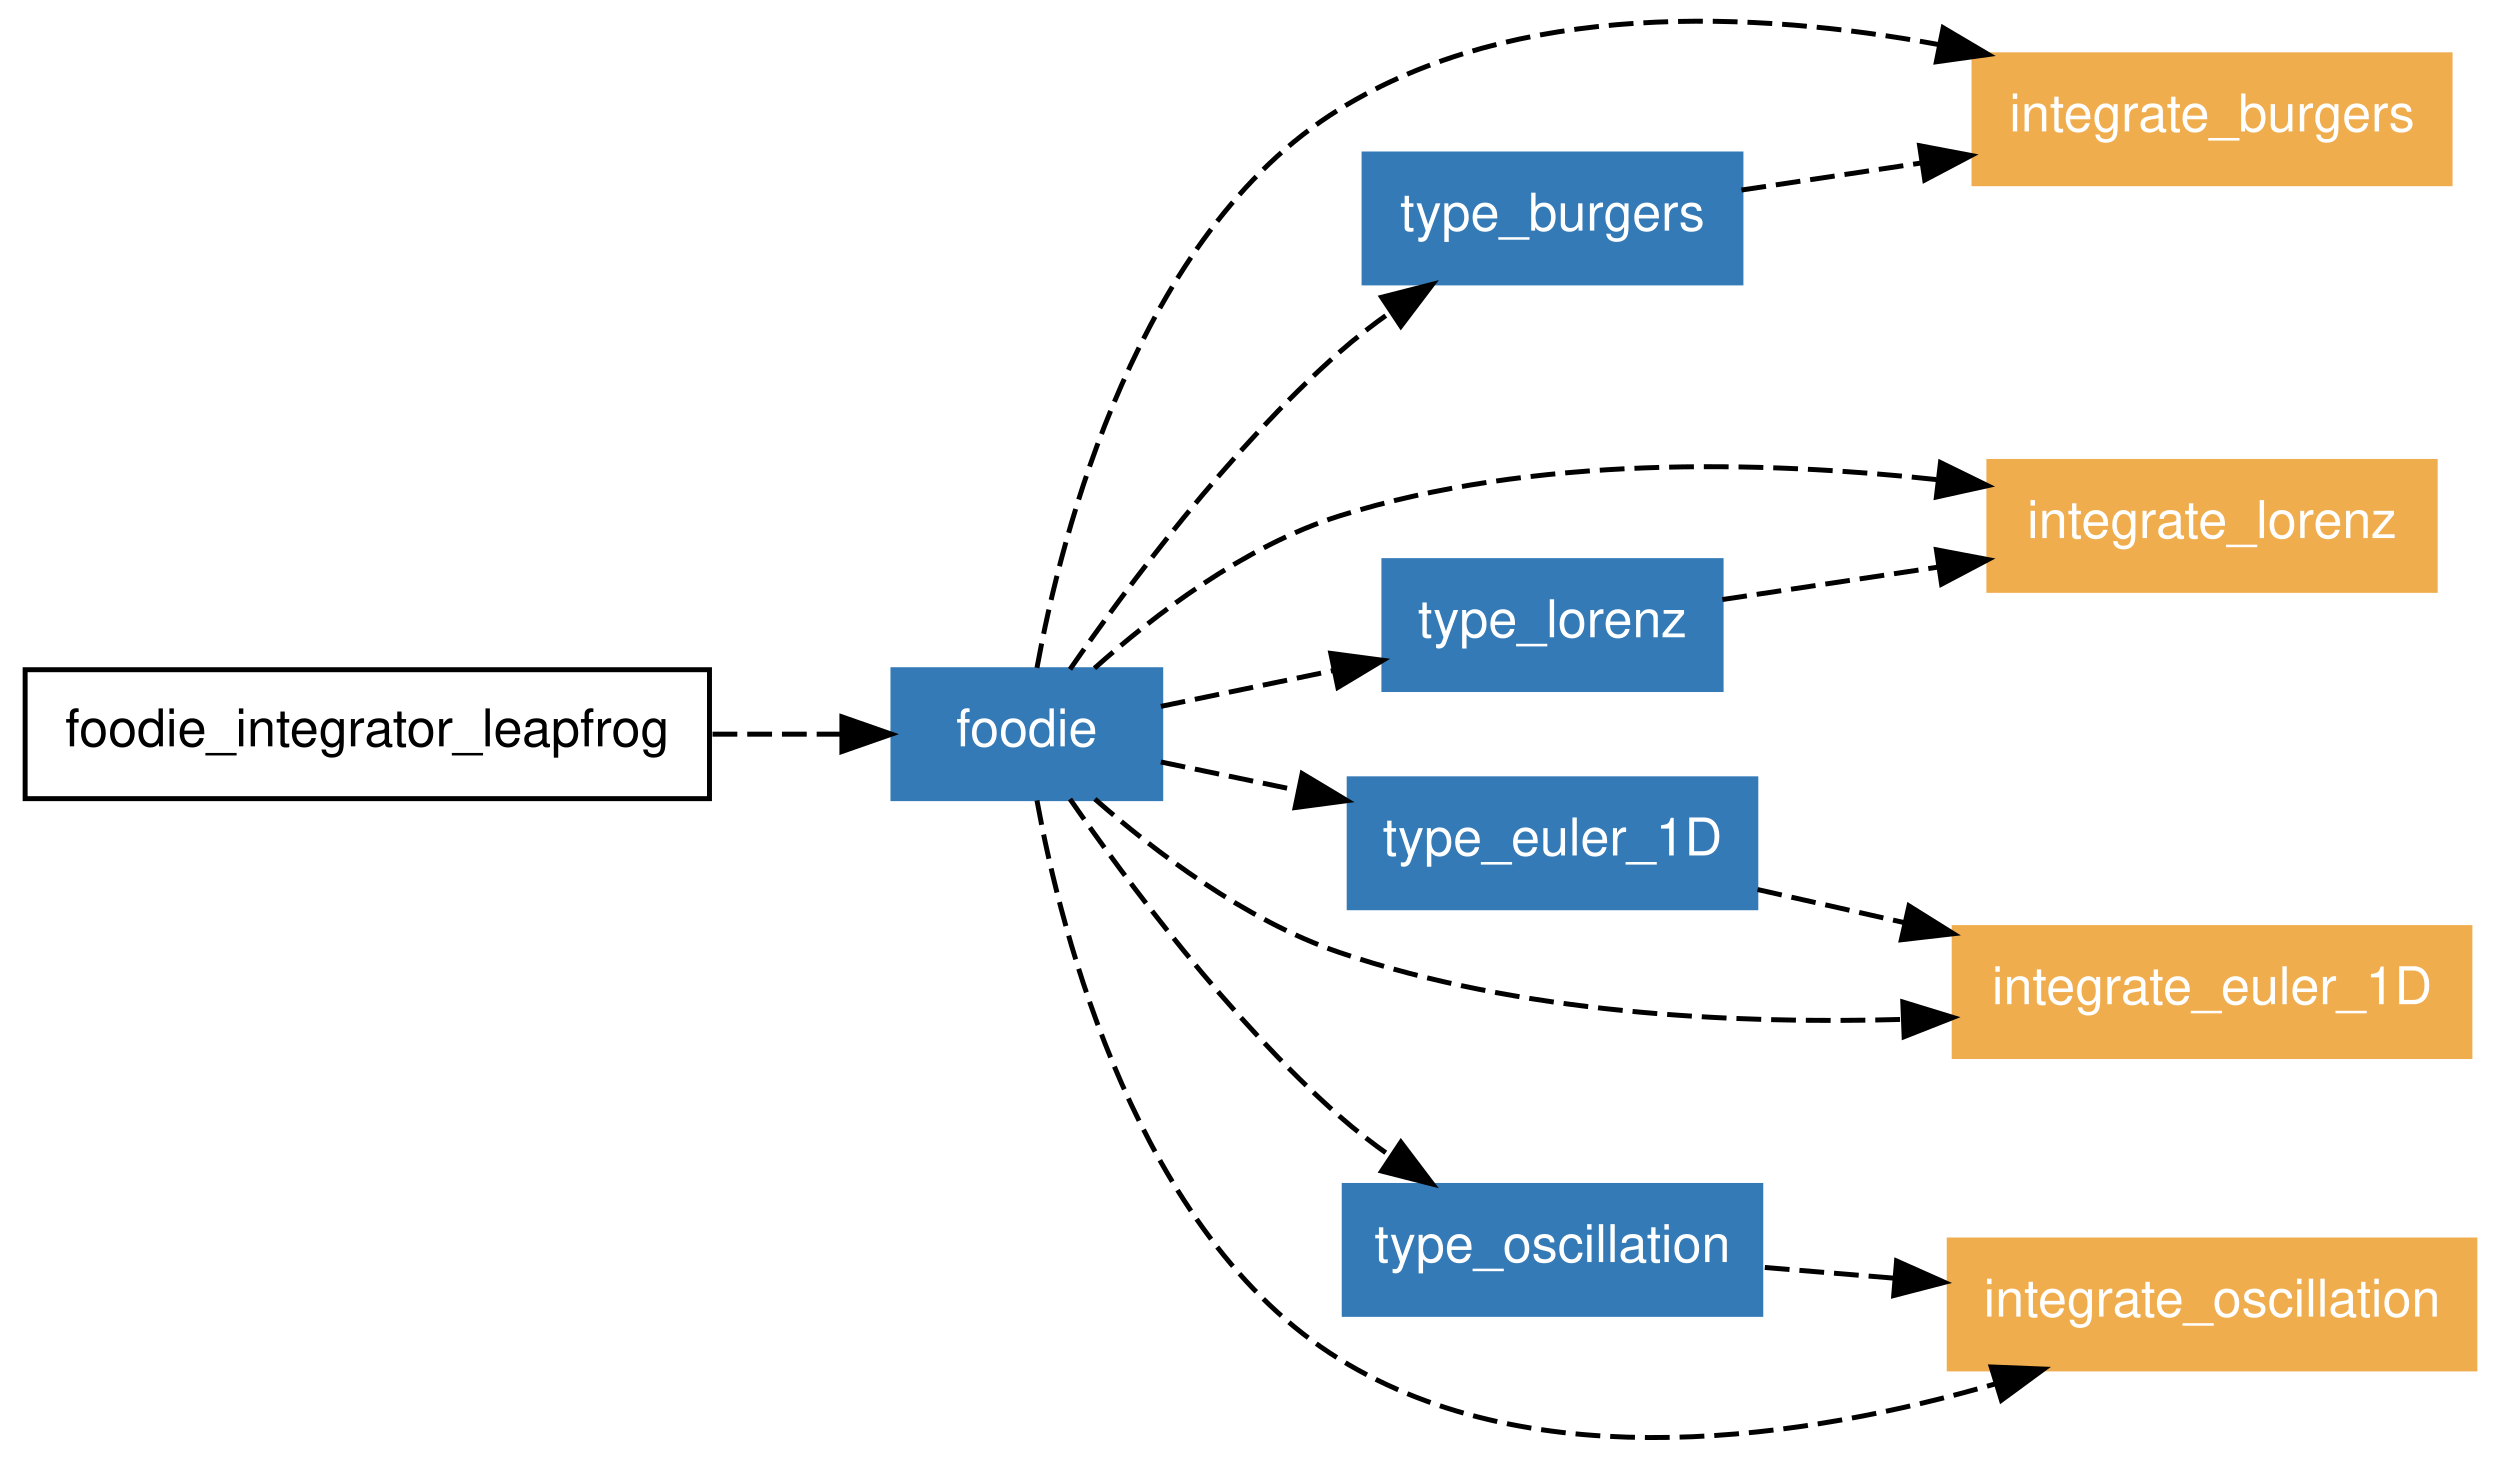
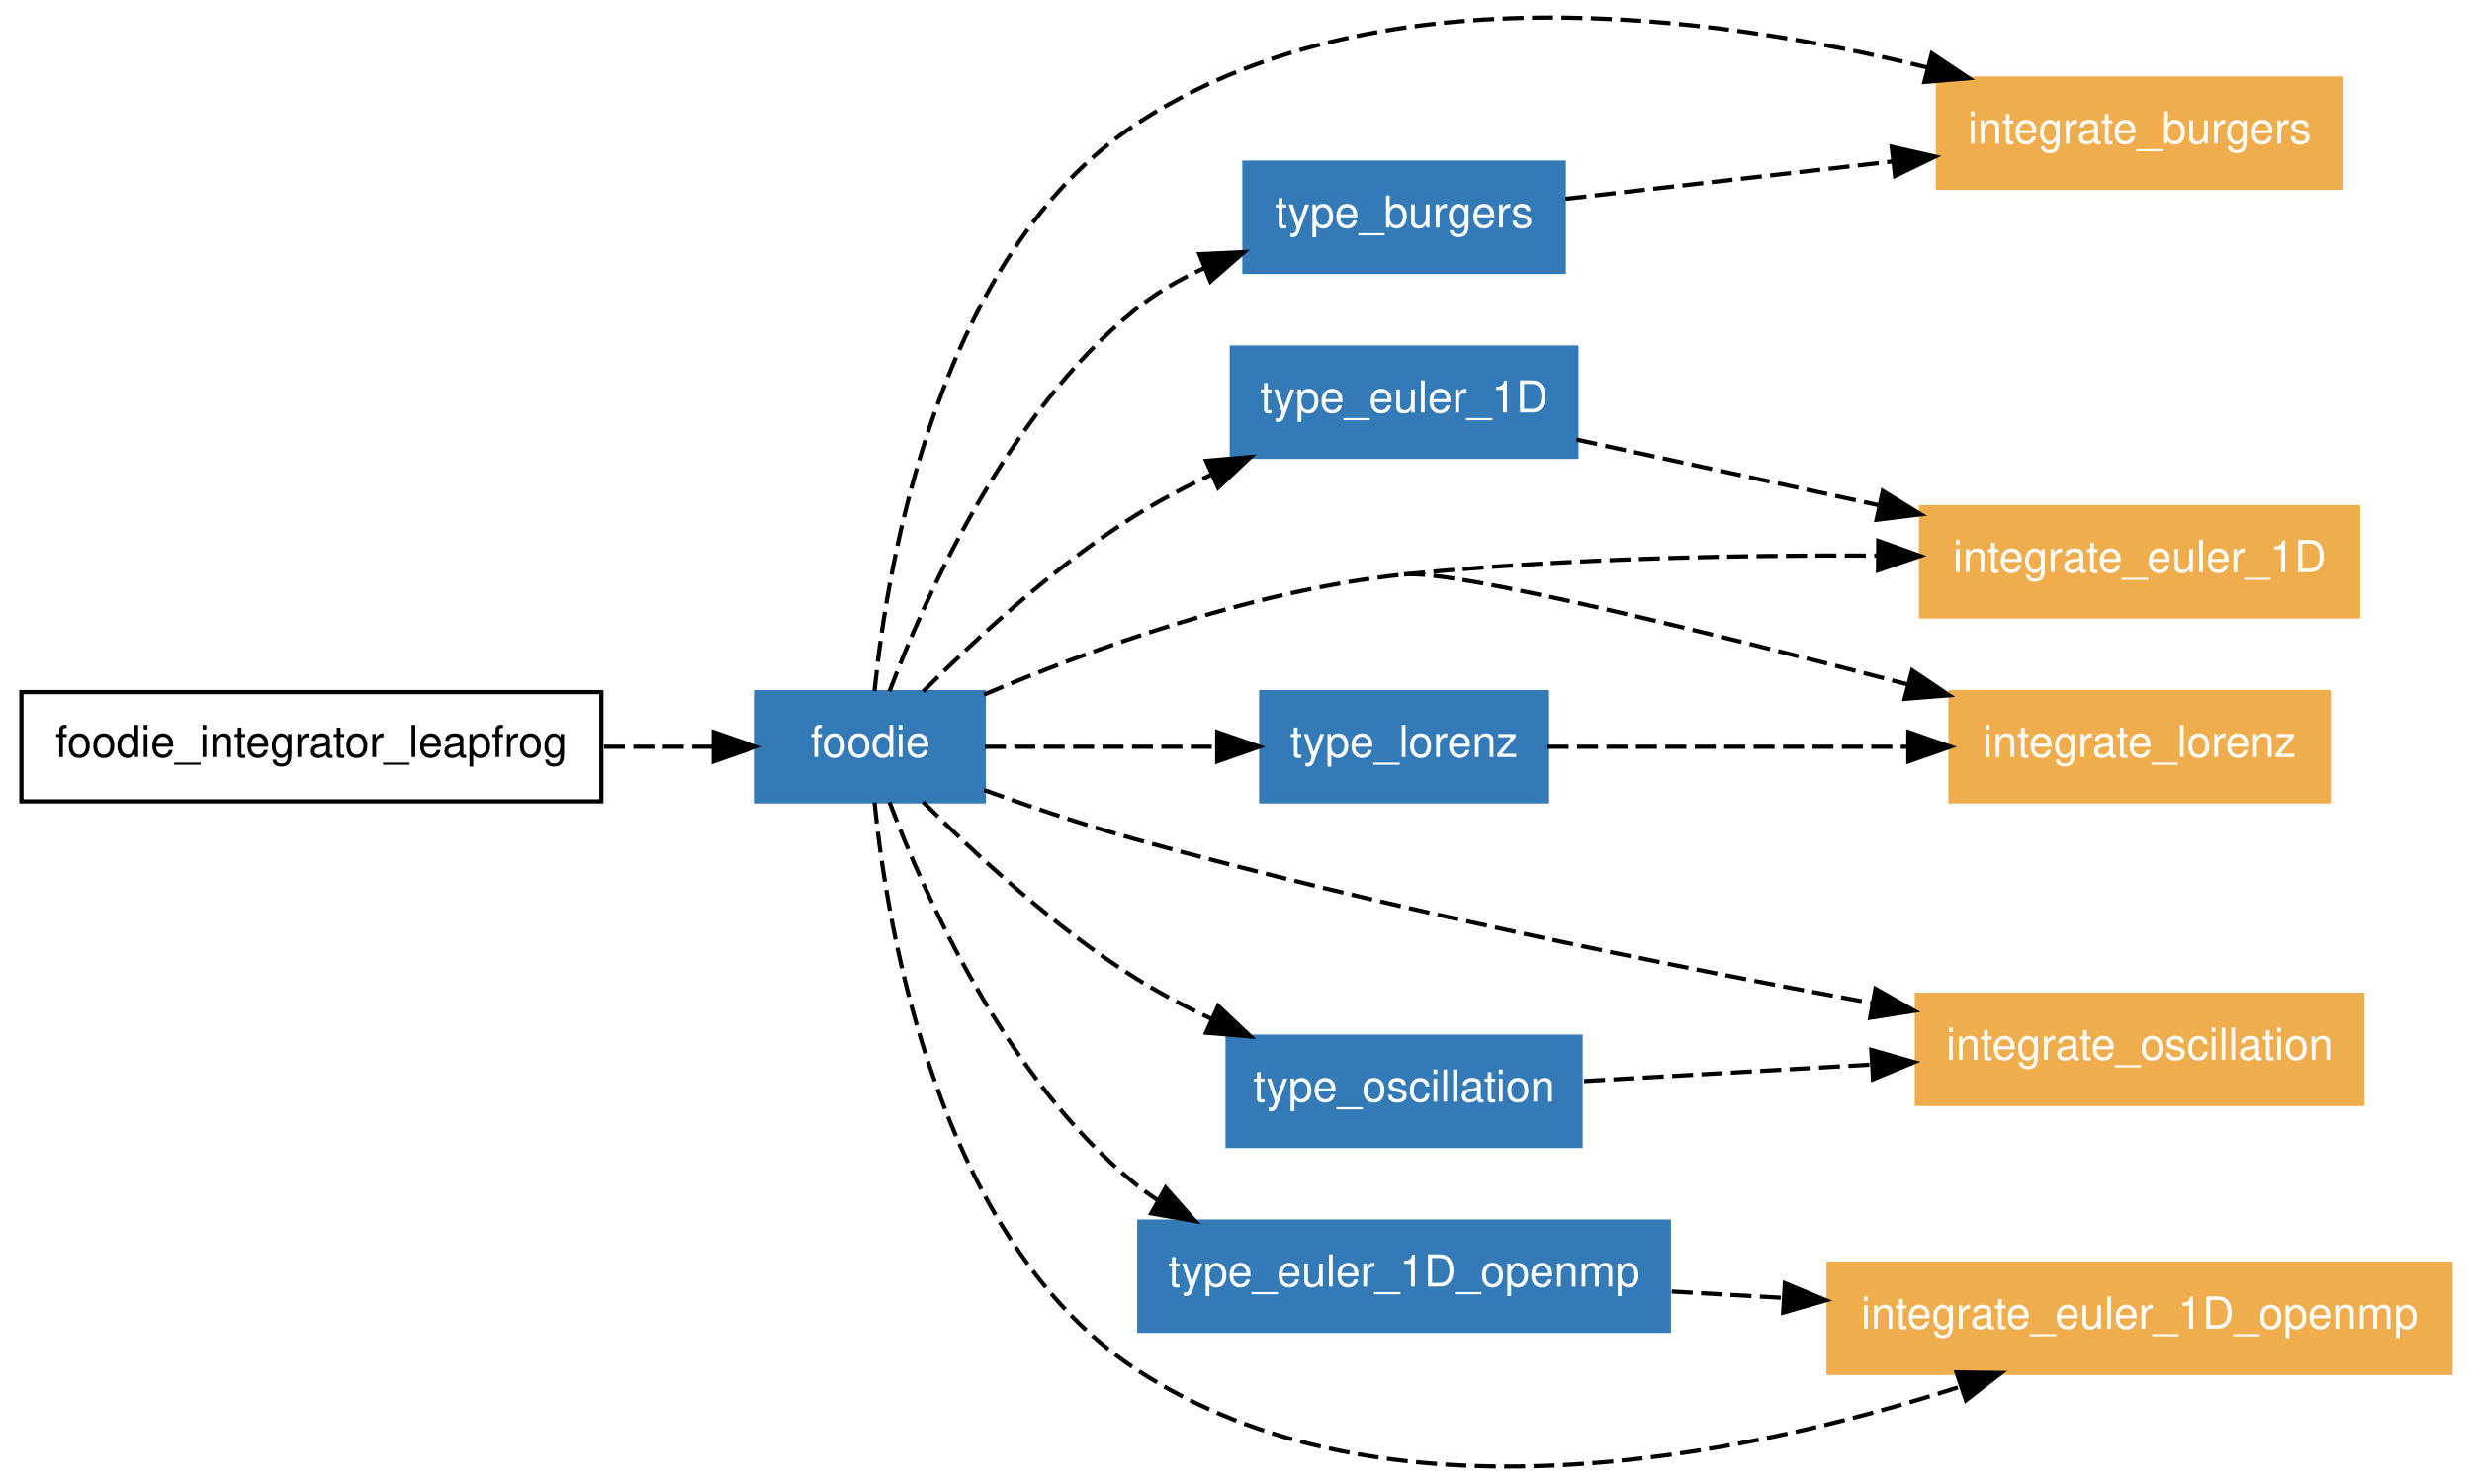
- <svg xmlns="http://www.w3.org/2000/svg" xmlns:xlink="http://www.w3.org/1999/xlink" width="504pt" height="294pt" viewBox="0.00 0.00 504.00 294.08">
-   <g id="graph1" class="graph" transform="scale(1 1) rotate(0) translate(4 290.081)">
-     <polygon fill="white" stroke="white" points="-4,5 -4,-290.081 501,-290.081 501,5 -4,5" />
+ <svg xmlns="http://www.w3.org/2000/svg" xmlns:xlink="http://www.w3.org/1999/xlink" width="588pt" height="353pt" viewBox="0.00 0.00 588.00 353.11">
+   <g id="graph1" class="graph" transform="scale(1 1) rotate(0) translate(4 349.113)">
+     <polygon fill="white" stroke="white" points="-4,5 -4,-349.113 585,-349.113 585,5 -4,5" />
    <g id="node1" class="node">
-       <polygon fill="none" stroke="black" points="139,-155.03 1,-155.03 1,-129.03 139,-129.03 139,-155.03" />
-       <text text-anchor="middle" x="70" y="-139.58" font-family="Helvetica,sans-Serif" font-size="10.50">foodie_integrator_leapfrog</text>
+       <polygon fill="none" stroke="black" points="139,-184.407 1,-184.407 1,-158.407 139,-158.407 139,-184.407" />
+       <text text-anchor="middle" x="70" y="-168.957" font-family="Helvetica,sans-Serif" font-size="10.50">foodie_integrator_leapfrog</text>
    </g>
    <g id="node2" class="node">
      <a xlink:href="../module/foodie.html" xlink:title="foodie">
-         <polygon fill="#337ab7" stroke="#337ab7" points="230,-155.03 176,-155.03 176,-129.03 230,-129.03 230,-155.03" />
-         <text text-anchor="middle" x="203" y="-139.58" font-family="Helvetica,sans-Serif" font-size="10.50" fill="white">foodie</text>
+         <polygon fill="#337ab7" stroke="#337ab7" points="230,-184.407 176,-184.407 176,-158.407 230,-158.407 230,-184.407" />
+         <text text-anchor="middle" x="203" y="-168.957" font-family="Helvetica,sans-Serif" font-size="10.50" fill="white">foodie</text>
+       </a>
+     </g>
+     <g id="edge32" class="edge">
+       <path fill="none" stroke="black" stroke-dasharray="5,2" d="M139.616,-171.407C148.531,-171.407 157.371,-171.407 165.494,-171.407" />
+       <polygon fill="black" stroke="black" points="165.704,-174.907 175.704,-171.407 165.704,-167.907 165.704,-174.907" />
+     </g>
+     <g id="node3" class="node">
+       <a xlink:href="../program/integrate_burgers.html" xlink:title="integrate_burgers">
+         <polygon fill="#f0ad4e" stroke="#f0ad4e" points="553,-330.407 457,-330.407 457,-304.407 553,-304.407 553,-330.407" />
+         <text text-anchor="middle" x="505" y="-314.957" font-family="Helvetica,sans-Serif" font-size="10.50" fill="white">integrate_burgers</text>
+       </a>
+     </g>
+     <g id="edge12" class="edge">
+       <path fill="none" stroke="black" stroke-dasharray="5,2" d="M203.991,-184.679C207.044,-214.868 219.178,-288.45 266,-319.407 321.976,-356.416 402.606,-345.869 454.404,-333.08" />
+       <polygon fill="black" stroke="black" points="455.557,-336.397 464.363,-330.506 453.806,-329.62 455.557,-336.397" />
+     </g>
+     <g id="node4" class="node">
+       <a xlink:href="../module/type_euler_1d.html" xlink:title="type_euler_1D">
+         <polygon fill="#337ab7" stroke="#337ab7" points="371,-266.407 289,-266.407 289,-240.407 371,-240.407 371,-266.407" />
+         <text text-anchor="middle" x="330" y="-250.957" font-family="Helvetica,sans-Serif" font-size="10.50" fill="white">type_euler_1D</text>
+       </a>
+     </g>
+     <g id="edge14" class="edge">
+       <path fill="none" stroke="black" stroke-dasharray="5,2" d="M215.536,-184.534C227.599,-196.607 246.791,-214.405 266,-226.407 271.703,-229.97 277.959,-233.263 284.255,-236.233" />
+       <polygon fill="black" stroke="black" points="282.893,-239.457 293.45,-240.348 285.752,-233.068 282.893,-239.457" />
+     </g>
+     <g id="node5" class="node">
+       <a xlink:href="../program/integrate_lorenz.html" xlink:title="integrate_lorenz">
+         <polygon fill="#f0ad4e" stroke="#f0ad4e" points="550,-184.407 460,-184.407 460,-158.407 550,-158.407 550,-184.407" />
+         <text text-anchor="middle" x="505" y="-168.957" font-family="Helvetica,sans-Serif" font-size="10.50" fill="white">integrate_lorenz</text>
+       </a>
+     </g>
+     <g id="edge16" class="edge">
+       <path fill="none" stroke="black" stroke-dasharray="5,2" d="M230.024,-183.808C255.253,-194.49 294.275,-208.748 330,-212.407" />
+       <path fill="none" stroke="black" stroke-dasharray="5,2" d="M330,-212.407C341.991,-213.635 403.256,-198.445 449.948,-186.209" />
+       <polygon fill="black" stroke="black" points="450.888,-189.58 459.667,-183.649 449.106,-182.811 450.888,-189.58" />
+     </g>
+     <g id="node6" class="node">
+       <a xlink:href="../program/integrate_oscillation.html" xlink:title="integrate_oscillation">
+         <polygon fill="#f0ad4e" stroke="#f0ad4e" points="558,-112.407 452,-112.407 452,-86.407 558,-86.407 558,-112.407" />
+         <text text-anchor="middle" x="505" y="-96.957" font-family="Helvetica,sans-Serif" font-size="10.50" fill="white">integrate_oscillation</text>
+       </a>
+     </g>
+     <g id="edge18" class="edge">
+       <path fill="none" stroke="black" stroke-dasharray="5,2" d="M230.045,-161.098C241.091,-157.115 254.057,-152.727 266,-149.407 324.722,-133.086 392.869,-119.327 441.333,-110.399" />
+       <polygon fill="black" stroke="black" points="442.156,-113.807 451.365,-108.569 440.899,-106.921 442.156,-113.807" />
+     </g>
+     <g id="node7" class="node">
+       <a xlink:href="../module/type_lorenz.html" xlink:title="type_lorenz">
+         <polygon fill="#337ab7" stroke="#337ab7" points="364,-184.407 296,-184.407 296,-158.407 364,-158.407 364,-184.407" />
+         <text text-anchor="middle" x="330" y="-168.957" font-family="Helvetica,sans-Serif" font-size="10.50" fill="white">type_lorenz</text>
+       </a>
+     </g>
+     <g id="edge20" class="edge">
+       <path fill="none" stroke="black" stroke-dasharray="5,2" d="M230.245,-171.407C246.282,-171.407 266.959,-171.407 285.326,-171.407" />
+       <polygon fill="black" stroke="black" points="285.534,-174.907 295.534,-171.407 285.534,-167.907 285.534,-174.907" />
+     </g>
+     <g id="node8" class="node">
+       <a xlink:href="../module/type_burgers.html" xlink:title="type_burgers">
+         <polygon fill="#337ab7" stroke="#337ab7" points="368,-310.407 292,-310.407 292,-284.407 368,-284.407 368,-310.407" />
+         <text text-anchor="middle" x="330" y="-294.957" font-family="Helvetica,sans-Serif" font-size="10.50" fill="white">type_burgers</text>
+       </a>
+     </g>
+     <g id="edge22" class="edge">
+       <path fill="none" stroke="black" stroke-dasharray="5,2" d="M207.566,-184.6C215.819,-206.556 235.271,-250.627 266,-275.407 270.922,-279.376 276.602,-282.648 282.505,-285.342" />
+       <polygon fill="black" stroke="black" points="281.303,-288.631 291.887,-289.114 283.915,-282.136 281.303,-288.631" />
+     </g>
+     <g id="node9" class="node">
+       <a xlink:href="../program/integrate_euler_1d.html" xlink:title="integrate_euler_1D">
+         <polygon fill="#f0ad4e" stroke="#f0ad4e" points="557,-228.407 453,-228.407 453,-202.407 557,-202.407 557,-228.407" />
+         <text text-anchor="middle" x="505" y="-212.957" font-family="Helvetica,sans-Serif" font-size="10.50" fill="white">integrate_euler_1D</text>
+       </a>
+     </g>
+     <g id="edge24" class="edge">
+       <path fill="none" stroke="black" stroke-dasharray="5,2" d="M330,-212.407C367.256,-216.223 409.202,-217.06 442.686,-216.902" />
+       <polygon fill="black" stroke="black" points="442.819,-220.401 452.792,-216.823 442.765,-213.401 442.819,-220.401" />
+     </g>
+     <g id="node10" class="node">
+       <a xlink:href="../module/type_oscillation.html" xlink:title="type_oscillation">
+         <polygon fill="#337ab7" stroke="#337ab7" points="372,-102.407 288,-102.407 288,-76.407 372,-76.407 372,-102.407" />
+         <text text-anchor="middle" x="330" y="-86.957" font-family="Helvetica,sans-Serif" font-size="10.50" fill="white">type_oscillation</text>
      </a>
    </g>
    <g id="edge26" class="edge">
-       <path fill="none" stroke="black" stroke-dasharray="5,2" d="M139.616,-142.03C148.531,-142.03 157.371,-142.03 165.494,-142.03" />
-       <polygon fill="black" stroke="black" points="165.704,-145.53 175.704,-142.03 165.704,-138.53 165.704,-145.53" />
+       <path fill="none" stroke="black" stroke-dasharray="5,2" d="M215.536,-158.281C227.599,-146.207 246.791,-128.409 266,-116.407 271.703,-112.844 277.959,-109.551 284.255,-106.581" />
+       <polygon fill="black" stroke="black" points="285.752,-109.746 293.45,-102.466 282.893,-103.357 285.752,-109.746" />
    </g>
-     <g id="node3" class="node">
-       <a xlink:href="../program/integrate_burgers.html" xlink:title="integrate_burgers">
-         <polygon fill="#f0ad4e" stroke="#f0ad4e" points="490,-279.03 394,-279.03 394,-253.03 490,-253.03 490,-279.03" />
-         <text text-anchor="middle" x="442" y="-263.58" font-family="Helvetica,sans-Serif" font-size="10.50" fill="white">integrate_burgers</text>
+     <g id="node11" class="node">
+       <a xlink:href="../module/type_euler_1d_openmp.html" xlink:title="type_euler_1D_openmp">
+         <polygon fill="#337ab7" stroke="#337ab7" points="393,-58.407 267,-58.407 267,-32.407 393,-32.407 393,-58.407" />
+         <text text-anchor="middle" x="330" y="-42.957" font-family="Helvetica,sans-Serif" font-size="10.50" fill="white">type_euler_1D_openmp</text>
      </a>
    </g>
-     <g id="edge10" class="edge">
-       <path fill="none" stroke="black" stroke-dasharray="5,2" d="M205.04,-155.396C209.957,-182.358 225.223,-242.828 266,-268.03 301.759,-290.13 349.909,-287.9 386.807,-281.108" />
-       <polygon fill="black" stroke="black" points="387.778,-284.483 396.896,-279.087 386.404,-277.619 387.778,-284.483" />
+     <g id="edge28" class="edge">
+       <path fill="none" stroke="black" stroke-dasharray="5,2" d="M207.566,-158.214C215.819,-136.258 235.271,-92.187 266,-67.407 267.746,-65.999 269.588,-64.678 271.502,-63.44" />
+       <polygon fill="black" stroke="black" points="273.263,-66.466 280.275,-58.523 269.84,-60.359 273.263,-66.466" />
    </g>
-     <g id="node4" class="node">
-       <a xlink:href="../program/integrate_lorenz.html" xlink:title="integrate_lorenz">
-         <polygon fill="#f0ad4e" stroke="#f0ad4e" points="487,-197.03 397,-197.03 397,-171.03 487,-171.03 487,-197.03" />
-         <text text-anchor="middle" x="442" y="-181.58" font-family="Helvetica,sans-Serif" font-size="10.50" fill="white">integrate_lorenz</text>
+     <g id="node12" class="node">
+       <a xlink:href="../program/integrate_euler_1d_openmp.html" xlink:title="integrate_euler_1D_openmp">
+         <polygon fill="#f0ad4e" stroke="#f0ad4e" points="579,-48.407 431,-48.407 431,-22.407 579,-22.407 579,-48.407" />
+         <text text-anchor="middle" x="505" y="-32.957" font-family="Helvetica,sans-Serif" font-size="10.50" fill="white">integrate_euler_1D_openmp</text>
      </a>
    </g>
-     <g id="edge12" class="edge">
-       <path fill="none" stroke="black" stroke-dasharray="5,2" d="M216.641,-155.324C228.563,-165.95 246.911,-180.023 266,-186.03 304.999,-198.3 351.307,-197.198 386.632,-193.35" />
-       <polygon fill="black" stroke="black" points="387.24,-196.803 396.754,-192.141 386.409,-189.852 387.24,-196.803" />
-     </g>
-     <g id="node5" class="node">
-       <a xlink:href="../module/type_euler_1d.html" xlink:title="type_euler_1D">
-         <polygon fill="#337ab7" stroke="#337ab7" points="350,-133.03 268,-133.03 268,-107.03 350,-107.03 350,-133.03" />
-         <text text-anchor="middle" x="309" y="-117.58" font-family="Helvetica,sans-Serif" font-size="10.50" fill="white">type_euler_1D</text>
-       </a>
-     </g>
-     <g id="edge14" class="edge">
-       <path fill="none" stroke="black" stroke-dasharray="5,2" d="M230.023,-136.421C238.49,-134.664 248.133,-132.662 257.702,-130.676" />
-       <polygon fill="black" stroke="black" points="258.514,-134.082 267.594,-128.623 257.092,-127.228 258.514,-134.082" />
-     </g>
-     <g id="node6" class="node">
-       <a xlink:href="../program/integrate_euler_1d.html" xlink:title="integrate_euler_1D">
-         <polygon fill="#f0ad4e" stroke="#f0ad4e" points="494,-103.03 390,-103.03 390,-77.029 494,-77.029 494,-103.03" />
-         <text text-anchor="middle" x="442" y="-87.579" font-family="Helvetica,sans-Serif" font-size="10.50" fill="white">integrate_euler_1D</text>
-       </a>
-     </g>
-     <g id="edge16" class="edge">
-       <path fill="none" stroke="black" stroke-dasharray="5,2" d="M216.713,-128.957C228.68,-118.467 247.052,-104.468 266,-98.029 302.219,-85.723 345.054,-83.531 379.397,-84.509" />
-       <polygon fill="black" stroke="black" points="379.639,-88.02 389.766,-84.906 379.907,-81.026 379.639,-88.02" />
-     </g>
-     <g id="node7" class="node">
-       <a xlink:href="../module/type_oscillation.html" xlink:title="type_oscillation">
-         <polygon fill="#337ab7" stroke="#337ab7" points="351,-51.029 267,-51.029 267,-25.029 351,-25.029 351,-51.029" />
-         <text text-anchor="middle" x="309" y="-35.58" font-family="Helvetica,sans-Serif" font-size="10.50" fill="white">type_oscillation</text>
-       </a>
-     </g>
-     <g id="edge18" class="edge">
-       <path fill="none" stroke="black" stroke-dasharray="5,2" d="M211.702,-128.947C222.941,-112.686 243.721,-84.683 266,-65.029 269.198,-62.209 272.722,-59.49 276.336,-56.935" />
-       <polygon fill="black" stroke="black" points="278.425,-59.749 284.819,-51.301 274.552,-53.918 278.425,-59.749" />
-     </g>
-     <g id="node8" class="node">
-       <a xlink:href="../module/type_lorenz.html" xlink:title="type_lorenz">
-         <polygon fill="#337ab7" stroke="#337ab7" points="343,-177.03 275,-177.03 275,-151.03 343,-151.03 343,-177.03" />
-         <text text-anchor="middle" x="309" y="-161.58" font-family="Helvetica,sans-Serif" font-size="10.50" fill="white">type_lorenz</text>
-       </a>
-     </g>
-     <g id="edge20" class="edge">
-       <path fill="none" stroke="black" stroke-dasharray="5,2" d="M230.023,-147.638C240.555,-149.824 252.905,-152.387 264.669,-154.829" />
-       <polygon fill="black" stroke="black" points="264.294,-158.325 274.796,-156.931 265.716,-151.471 264.294,-158.325" />
-     </g>
-     <g id="node9" class="node">
-       <a xlink:href="../program/integrate_oscillation.html" xlink:title="integrate_oscillation">
-         <polygon fill="#f0ad4e" stroke="#f0ad4e" points="495,-40.029 389,-40.029 389,-14.03 495,-14.03 495,-40.029" />
-         <text text-anchor="middle" x="442" y="-24.579" font-family="Helvetica,sans-Serif" font-size="10.50" fill="white">integrate_oscillation</text>
-       </a>
-     </g>
-     <g id="edge22" class="edge">
-       <path fill="none" stroke="black" stroke-dasharray="5,2" d="M205.04,-128.663C209.957,-101.702 225.223,-41.231 266,-16.029 305.685,8.497 360.485,-0.073 398.345,-11.028" />
-       <polygon fill="black" stroke="black" points="397.479,-14.423 408.066,-14 399.526,-7.729 397.479,-14.423" />
-     </g>
-     <g id="node10" class="node">
-       <a xlink:href="../module/type_burgers.html" xlink:title="type_burgers">
-         <polygon fill="#337ab7" stroke="#337ab7" points="347,-259.03 271,-259.03 271,-233.03 347,-233.03 347,-259.03" />
-         <text text-anchor="middle" x="309" y="-243.58" font-family="Helvetica,sans-Serif" font-size="10.50" fill="white">type_burgers</text>
-       </a>
-     </g>
-     <g id="edge24" class="edge">
-       <path fill="none" stroke="black" stroke-dasharray="5,2" d="M211.702,-155.112C222.941,-171.373 243.721,-199.376 266,-219.03 269.198,-221.851 272.722,-224.569 276.336,-227.124" />
-       <polygon fill="black" stroke="black" points="274.552,-230.141 284.819,-232.758 278.425,-224.31 274.552,-230.141" />
+     <g id="edge30" class="edge">
+       <path fill="none" stroke="black" stroke-dasharray="5,2" d="M203.991,-158.135C207.044,-127.946 219.178,-54.364 266,-23.407 324.969,15.581 411.136,-2.561 462.293,-19.112" />
+       <polygon fill="black" stroke="black" points="461.445,-22.52 472.039,-22.384 463.673,-15.883 461.445,-22.52" />
    </g>
    <g id="edge2" class="edge">
-       <path fill="none" stroke="black" stroke-dasharray="5,2" d="M350.353,-110.702C359.732,-108.586 369.894,-106.294 379.922,-104.032" />
-       <polygon fill="black" stroke="black" points="380.885,-107.403 389.87,-101.788 379.345,-100.574 380.885,-107.403" />
+       <path fill="none" stroke="black" stroke-dasharray="5,2" d="M371.03,-244.498C392.422,-239.853 419.034,-234.074 442.89,-228.894" />
+       <polygon fill="black" stroke="black" points="443.892,-232.258 452.922,-226.715 442.407,-225.417 443.892,-232.258" />
    </g>
    <g id="edge4" class="edge">
-       <path fill="none" stroke="black" stroke-dasharray="5,2" d="M351.814,-34.489C360.201,-33.795 369.165,-33.053 378.068,-32.317" />
-       <polygon fill="black" stroke="black" points="378.382,-35.803 388.06,-31.491 377.805,-28.827 378.382,-35.803" />
+       <path fill="none" stroke="black" stroke-dasharray="5,2" d="M364.157,-171.407C388.519,-171.407 421.803,-171.407 449.898,-171.407" />
+       <polygon fill="black" stroke="black" points="449.987,-174.907 459.987,-171.407 449.987,-167.907 449.987,-174.907" />
    </g>
    <g id="edge6" class="edge">
-       <path fill="none" stroke="black" stroke-dasharray="5,2" d="M343.251,-169.18C356.508,-171.174 372.022,-173.507 386.774,-175.725" />
-       <polygon fill="black" stroke="black" points="386.418,-179.211 396.827,-177.237 387.459,-172.288 386.418,-179.211" />
+       <path fill="none" stroke="black" stroke-dasharray="5,2" d="M368.404,-301.796C391.232,-304.405 420.651,-307.767 446.337,-310.703" />
+       <polygon fill="black" stroke="black" points="446.012,-314.188 456.344,-311.846 446.807,-307.233 446.012,-314.188" />
    </g>
    <g id="edge8" class="edge">
-       <path fill="none" stroke="black" stroke-dasharray="5,2" d="M347.112,-251.761C358.387,-253.456 371.001,-255.353 383.259,-257.196" />
-       <polygon fill="black" stroke="black" points="383.025,-260.7 393.434,-258.726 384.066,-253.778 383.025,-260.7" />
+       <path fill="none" stroke="black" stroke-dasharray="5,2" d="M372.81,-91.853C393.343,-93.027 418.365,-94.456 441.092,-95.755" />
+       <polygon fill="black" stroke="black" points="441.164,-99.265 451.348,-96.341 441.564,-92.276 441.164,-99.265" />
+     </g>
+     <g id="edge10" class="edge">
+       <path fill="none" stroke="black" stroke-dasharray="5,2" d="M393.674,-41.769C402.337,-41.273 411.337,-40.759 420.297,-40.247" />
+       <polygon fill="black" stroke="black" points="420.594,-43.736 430.378,-39.671 420.194,-36.747 420.594,-43.736" />
    </g>
  </g>
</svg>
